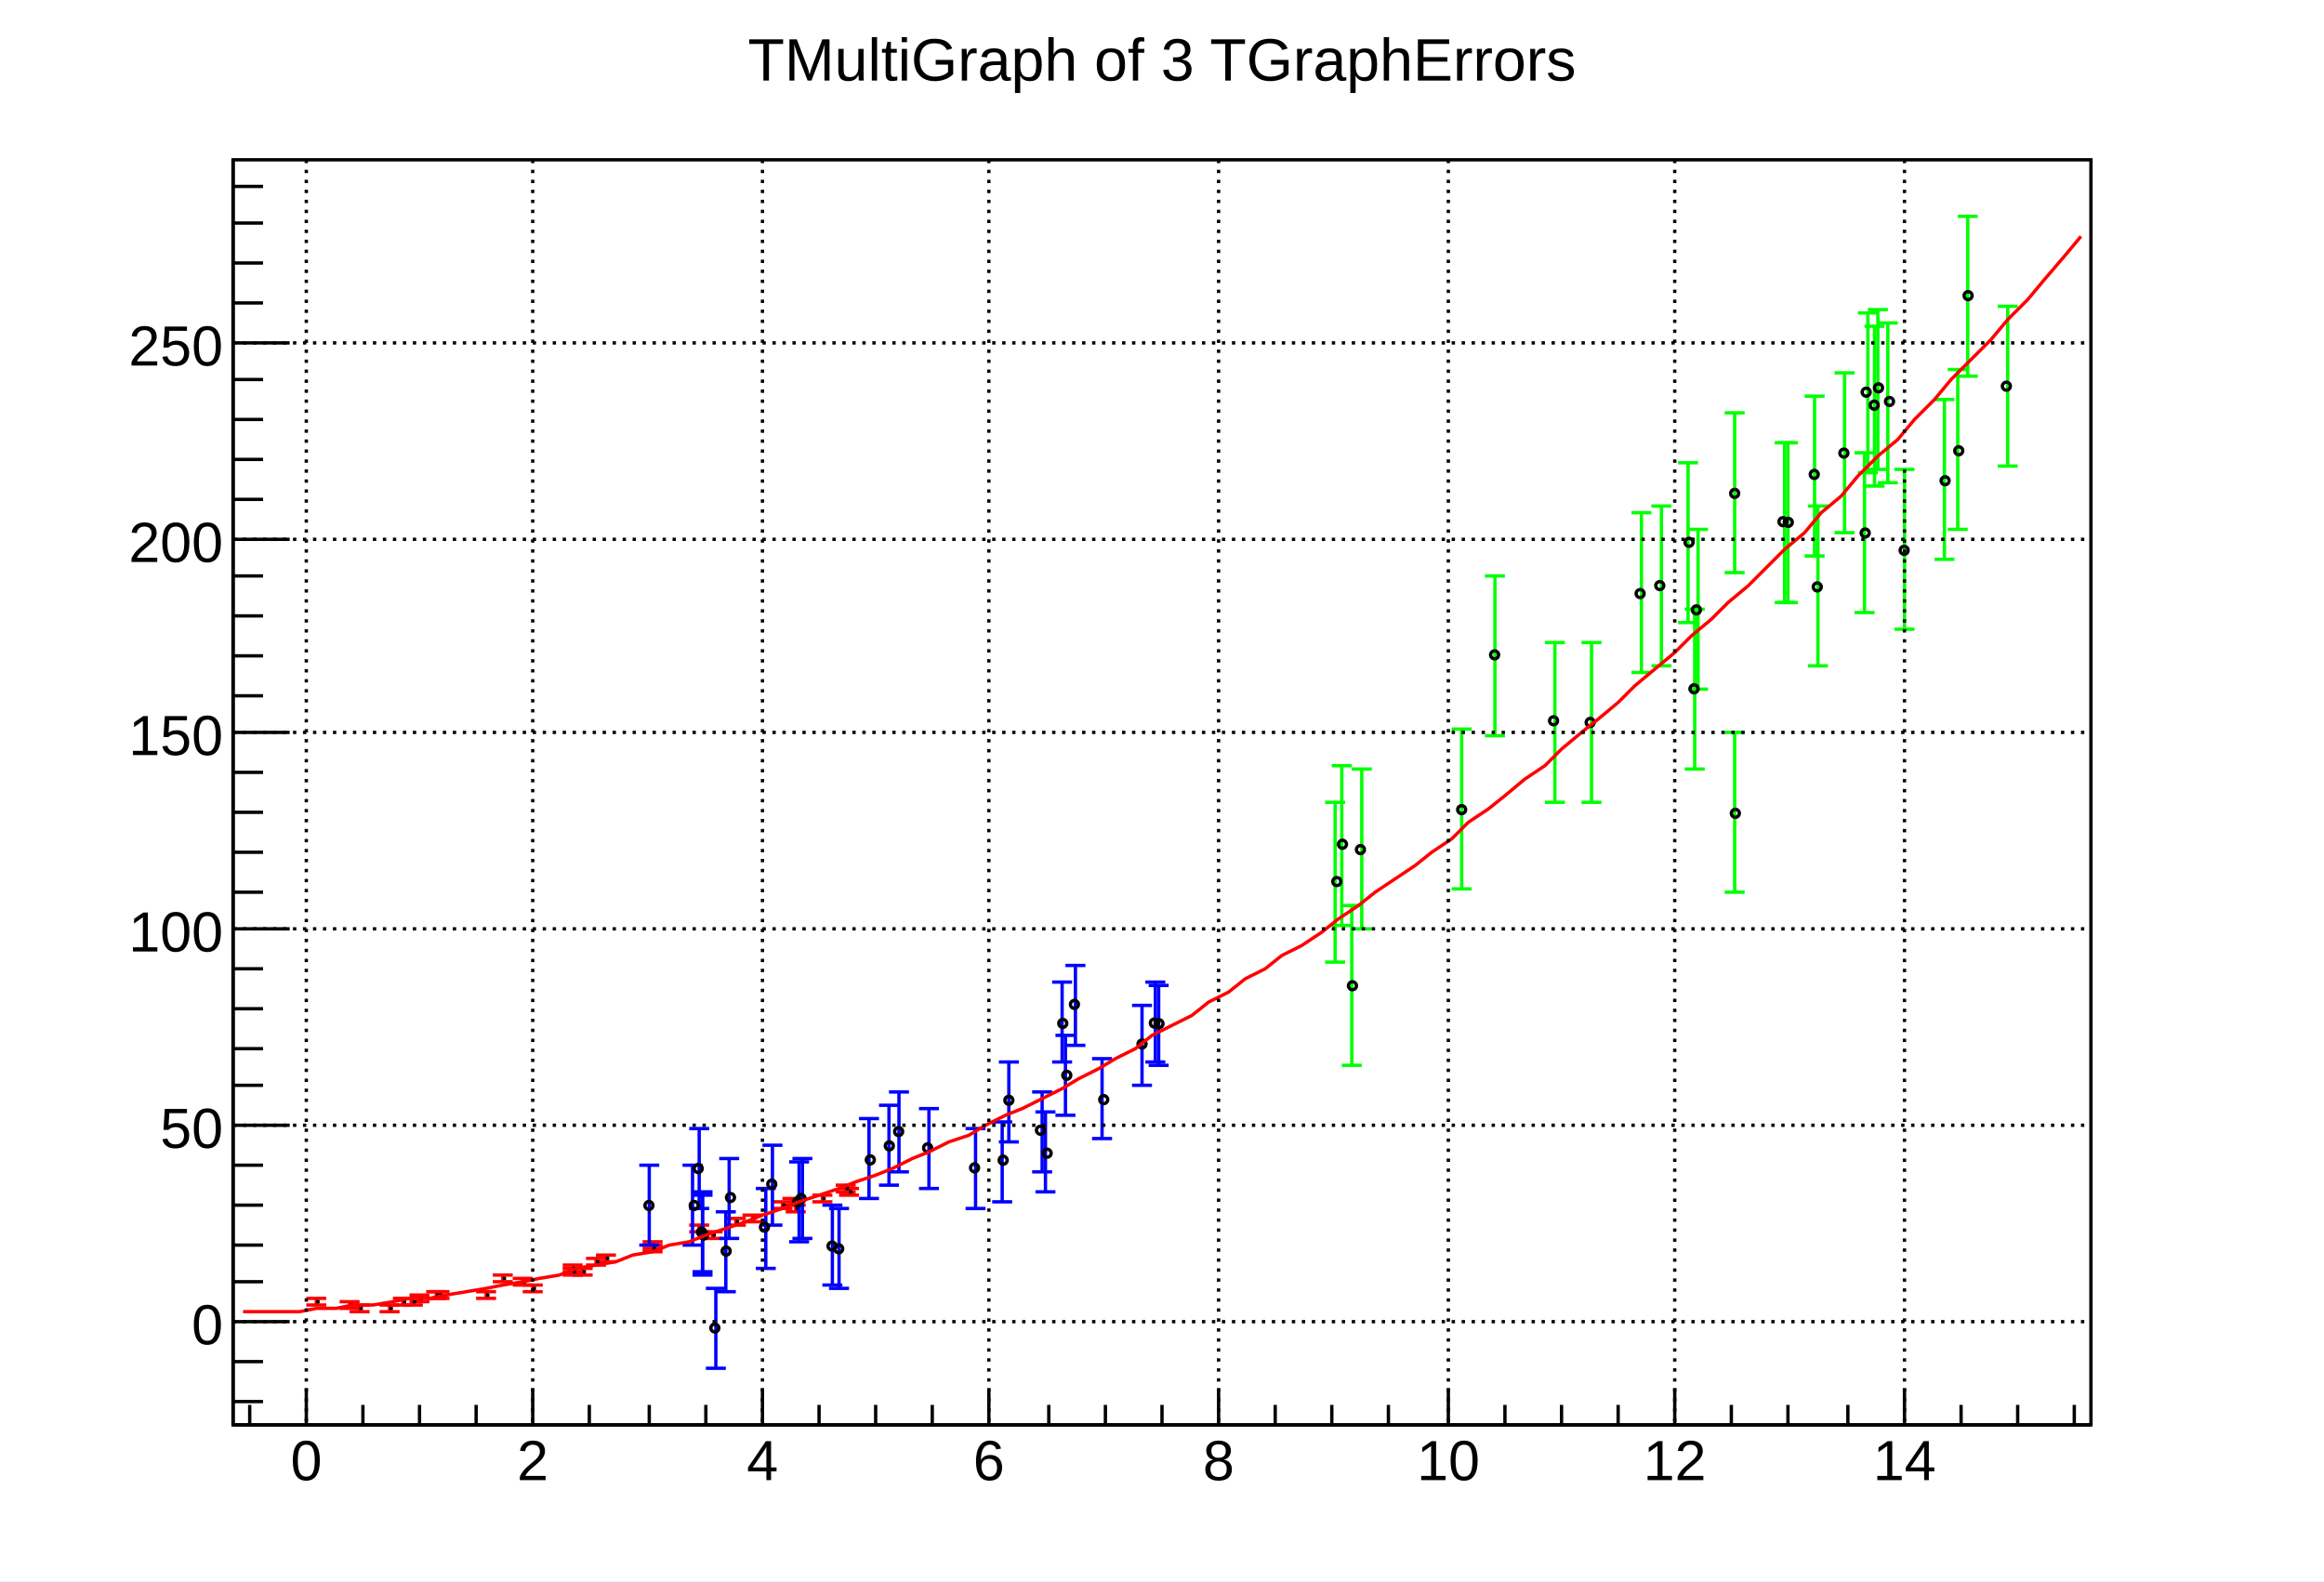
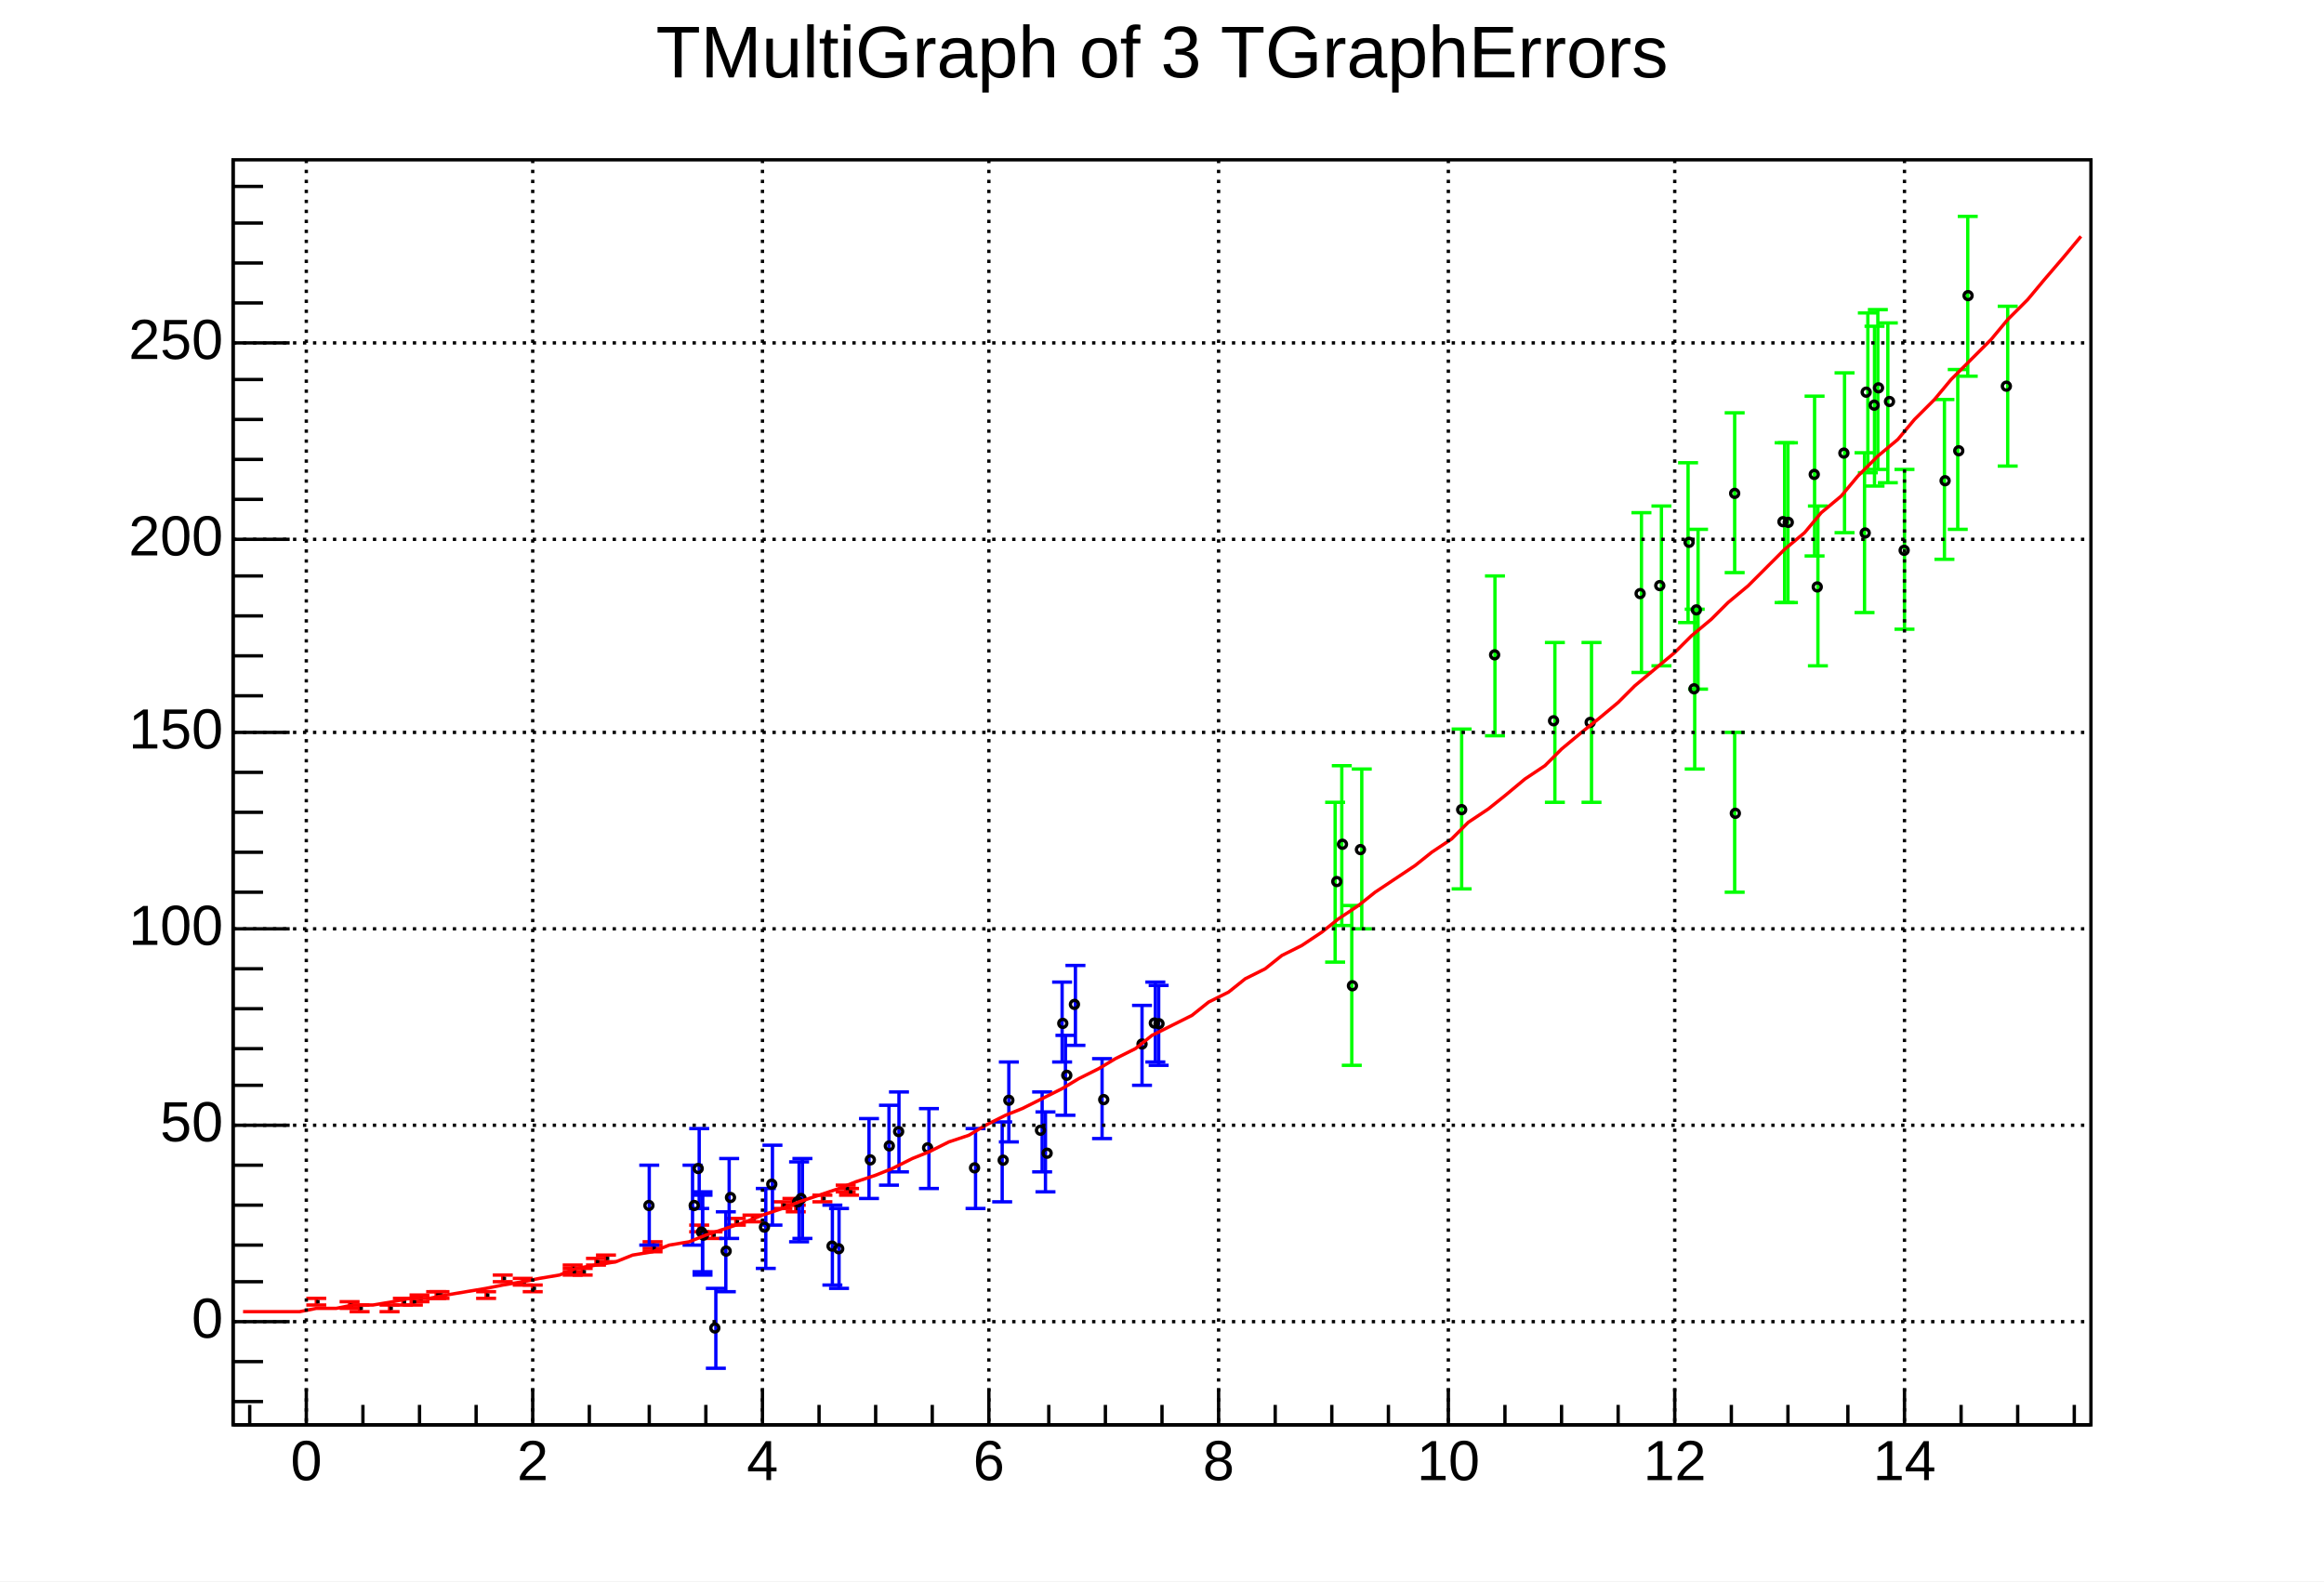
- <svg xmlns="http://www.w3.org/2000/svg" viewBox="0 0 698 475" preserveAspectRatio="none" width="698" height="475">
+ <svg xmlns="http://www.w3.org/2000/svg" width="698" height="475" viewBox="0 0 698 475" preserveAspectRatio="none">
  <path d="M0,0H698V475H0Z" style="fill: white;" />
  <g>
    <g transform="translate(70,48)">
      <path d="M0,0H558V380H0Z" style="fill: white; stroke: black; stroke-width: 1;" />
      <svg x="0" y="0" overflow="hidden" width="558" height="380" viewBox="0 0 558 380">
        <g>
          <g transform="translate(51,343)">
-             <path style="stroke: #ff0000; stroke-width: 1; fill: none;" d="M0,0V1m3,0h-6M0,0V-1m3,0h-6" />
+             <path d="M0,0V1m3,0h-6M0,0V-1m3,0h-6" style="fill: none; stroke: rgb(255, 0, 0); stroke-width: 1;" />
          </g>
          <g transform="translate(126,326)">
-             <path style="stroke: #ff0000; stroke-width: 1; fill: none;" d="M0,0V1m3,0h-6M0,0V-1m3,0h-6" />
+             <path d="M0,0V1m3,0h-6M0,0V-1m3,0h-6" style="fill: none; stroke: rgb(255, 0, 0); stroke-width: 1;" />
          </g>
          <g transform="translate(168,313)">
-             <path style="stroke: #ff0000; stroke-width: 1; fill: none;" d="M0,0V1m3,0h-6M0,0V-1m3,0h-6" />
+             <path d="M0,0V1m3,0h-6M0,0V-1m3,0h-6" style="fill: none; stroke: rgb(255, 0, 0); stroke-width: 1;" />
          </g>
          <g transform="translate(144,323)">
-             <path style="stroke: #ff0000; stroke-width: 1; fill: none;" d="M0,0V1m3,0h-6M0,0V-1m3,0h-6" />
+             <path d="M0,0V1m3,0h-6M0,0V-1m3,0h-6" style="fill: none; stroke: rgb(255, 0, 0); stroke-width: 1;" />
          </g>
          <g transform="translate(156,318)">
-             <path style="stroke: #ff0000; stroke-width: 1; fill: none;" d="M0,0V1m3,0h-6M0,0V-1m3,0h-6" />
+             <path d="M0,0V1m3,0h-6M0,0V-1m3,0h-6" style="fill: none; stroke: rgb(255, 0, 0); stroke-width: 1;" />
          </g>
          <g transform="translate(140,321)">
-             <path style="stroke: #ff0000; stroke-width: 1; fill: none;" d="M0,0V1m3,0h-6M0,0V-1m3,0h-6" />
+             <path d="M0,0V1m3,0h-6M0,0V-1m3,0h-6" style="fill: none; stroke: rgb(255, 0, 0); stroke-width: 1;" />
          </g>
          <g transform="translate(109,331)">
-             <path style="stroke: #ff0000; stroke-width: 1; fill: none;" d="M0,0V1m3,0h-6M0,0V-1m3,0h-6" />
+             <path d="M0,0V1m3,0h-6M0,0V-1m3,0h-6" style="fill: none; stroke: rgb(255, 0, 0); stroke-width: 1;" />
          </g>
          <g transform="translate(184,309)">
-             <path style="stroke: #ff0000; stroke-width: 1; fill: none;" d="M0,0V1m3,0h-6M0,0V-1m3,0h-6" />
+             <path d="M0,0V1m3,0h-6M0,0V-1m3,0h-6" style="fill: none; stroke: rgb(255, 0, 0); stroke-width: 1;" />
          </g>
          <g transform="translate(61,341)">
-             <path style="stroke: #ff0000; stroke-width: 1; fill: none;" d="M0,0V1m3,0h-6M0,0V-1m3,0h-6" />
+             <path d="M0,0V1m3,0h-6M0,0V-1m3,0h-6" style="fill: none; stroke: rgb(255, 0, 0); stroke-width: 1;" />
          </g>
          <g transform="translate(102,333)">
-             <path style="stroke: #ff0000; stroke-width: 1; fill: none;" d="M0,0V1m3,0h-6M0,0V-1m3,0h-6" />
+             <path d="M0,0V1m3,0h-6M0,0V-1m3,0h-6" style="fill: none; stroke: rgb(255, 0, 0); stroke-width: 1;" />
          </g>
          <g transform="translate(56,342)">
-             <path style="stroke: #ff0000; stroke-width: 1; fill: none;" d="M0,0V1m3,0h-6M0,0V-1m3,0h-6" />
+             <path d="M0,0V1m3,0h-6M0,0V-1m3,0h-6" style="fill: none; stroke: rgb(255, 0, 0); stroke-width: 1;" />
          </g>
          <g transform="translate(62,341)">
-             <path style="stroke: #ff0000; stroke-width: 1; fill: none;" d="M0,0V1m3,0h-6M0,0V-1m3,0h-6" />
+             <path d="M0,0V1m3,0h-6M0,0V-1m3,0h-6" style="fill: none; stroke: rgb(255, 0, 0); stroke-width: 1;" />
          </g>
          <g transform="translate(177,312)">
-             <path style="stroke: #ff0000; stroke-width: 1; fill: none;" d="M0,0V1m3,0h-6M0,0V-1m3,0h-6" />
+             <path d="M0,0V1m3,0h-6M0,0V-1m3,0h-6" style="fill: none; stroke: rgb(255, 0, 0); stroke-width: 1;" />
          </g>
          <g transform="translate(25,343)">
-             <path style="stroke: #ff0000; stroke-width: 1; fill: none;" d="M0,0V1m3,0h-6M0,0V-1m3,0h-6" />
+             <path d="M0,0V1m3,0h-6M0,0V-1m3,0h-6" style="fill: none; stroke: rgb(255, 0, 0); stroke-width: 1;" />
          </g>
          <g transform="translate(185,310)">
-             <path style="stroke: #ff0000; stroke-width: 1; fill: none;" d="M0,0V1m3,0h-6M0,0V-1m3,0h-6" />
+             <path d="M0,0V1m3,0h-6M0,0V-1m3,0h-6" style="fill: none; stroke: rgb(255, 0, 0); stroke-width: 1;" />
          </g>
          <g transform="translate(81,336)">
-             <path style="stroke: #ff0000; stroke-width: 1; fill: none;" d="M0,0V1m3,0h-6M0,0V-1m3,0h-6" />
+             <path d="M0,0V1m3,0h-6M0,0V-1m3,0h-6" style="fill: none; stroke: rgb(255, 0, 0); stroke-width: 1;" />
          </g>
          <g transform="translate(102,334)">
-             <path style="stroke: #ff0000; stroke-width: 1; fill: none;" d="M0,0V1m3,0h-6M0,0V-1m3,0h-6" />
+             <path d="M0,0V1m3,0h-6M0,0V-1m3,0h-6" style="fill: none; stroke: rgb(255, 0, 0); stroke-width: 1;" />
          </g>
          <g transform="translate(105,334)">
-             <path style="stroke: #ff0000; stroke-width: 1; fill: none;" d="M0,0V1m3,0h-6M0,0V-1m3,0h-6" />
+             <path d="M0,0V1m3,0h-6M0,0V-1m3,0h-6" style="fill: none; stroke: rgb(255, 0, 0); stroke-width: 1;" />
          </g>
          <g transform="translate(169,315)">
-             <path style="stroke: #ff0000; stroke-width: 1; fill: none;" d="M0,0V1m3,0h-6M0,0V-1m3,0h-6" />
+             <path d="M0,0V1m3,0h-6M0,0V-1m3,0h-6" style="fill: none; stroke: rgb(255, 0, 0); stroke-width: 1;" />
          </g>
          <g transform="translate(165,314)">
-             <path style="stroke: #ff0000; stroke-width: 1; fill: none;" d="M0,0V1m3,0h-6M0,0V-1m3,0h-6" />
+             <path d="M0,0V1m3,0h-6M0,0V-1m3,0h-6" style="fill: none; stroke: rgb(255, 0, 0); stroke-width: 1;" />
          </g>
          <g transform="translate(151,319)">
-             <path style="stroke: #ff0000; stroke-width: 1; fill: none;" d="M0,0V1m3,0h-6M0,0V-1m3,0h-6" />
+             <path d="M0,0V1m3,0h-6M0,0V-1m3,0h-6" style="fill: none; stroke: rgb(255, 0, 0); stroke-width: 1;" />
          </g>
          <g transform="translate(112,330)">
-             <path style="stroke: #ff0000; stroke-width: 1; fill: none;" d="M0,0V1m3,0h-6M0,0V-1m3,0h-6" />
+             <path d="M0,0V1m3,0h-6M0,0V-1m3,0h-6" style="fill: none; stroke: rgb(255, 0, 0); stroke-width: 1;" />
          </g>
          <g transform="translate(54,343)">
-             <path style="stroke: #ff0000; stroke-width: 1; fill: none;" d="M0,0V1m3,0h-6M0,0V-1m3,0h-6" />
+             <path d="M0,0V1m3,0h-6M0,0V-1m3,0h-6" style="fill: none; stroke: rgb(255, 0, 0); stroke-width: 1;" />
          </g>
          <g transform="translate(47,345)">
-             <path style="stroke: #ff0000; stroke-width: 1; fill: none;" d="M0,0V1m3,0h-6M0,0V-1m3,0h-6" />
+             <path d="M0,0V1m3,0h-6M0,0V-1m3,0h-6" style="fill: none; stroke: rgb(255, 0, 0); stroke-width: 1;" />
          </g>
          <g transform="translate(87,337)">
-             <path style="stroke: #ff0000; stroke-width: 1; fill: none;" d="M0,0V1m3,0h-6M0,0V-1m3,0h-6" />
+             <path d="M0,0V1m3,0h-6M0,0V-1m3,0h-6" style="fill: none; stroke: rgb(255, 0, 0); stroke-width: 1;" />
          </g>
          <g transform="translate(38,345)">
-             <path style="stroke: #ff0000; stroke-width: 1; fill: none;" d="M0,0V1m3,0h-6M0,0V-1m3,0h-6" />
+             <path d="M0,0V1m3,0h-6M0,0V-1m3,0h-6" style="fill: none; stroke: rgb(255, 0, 0); stroke-width: 1;" />
          </g>
          <g transform="translate(76,341)">
-             <path style="stroke: #ff0000; stroke-width: 1; fill: none;" d="M0,0V1m3,0h-6M0,0V-1m3,0h-6" />
+             <path d="M0,0V1m3,0h-6M0,0V-1m3,0h-6" style="fill: none; stroke: rgb(255, 0, 0); stroke-width: 1;" />
          </g>
          <g transform="translate(90,339)">
-             <path style="stroke: #ff0000; stroke-width: 1; fill: none;" d="M0,0V1m3,0h-6M0,0V-1m3,0h-6" />
+             <path d="M0,0V1m3,0h-6M0,0V-1m3,0h-6" style="fill: none; stroke: rgb(255, 0, 0); stroke-width: 1;" />
          </g>
          <g transform="translate(35,344)">
-             <path style="stroke: #ff0000; stroke-width: 1; fill: none;" d="M0,0V1m3,0h-6M0,0V-1m3,0h-6" />
+             <path d="M0,0V1m3,0h-6M0,0V-1m3,0h-6" style="fill: none; stroke: rgb(255, 0, 0); stroke-width: 1;" />
          </g>
          <g transform="translate(126,327)">
-             <path style="stroke: #ff0000; stroke-width: 1; fill: none;" d="M0,0V1m3,0h-6M0,0V-1m3,0h-6" />
+             <path d="M0,0V1m3,0h-6M0,0V-1m3,0h-6" style="fill: none; stroke: rgb(255, 0, 0); stroke-width: 1;" />
          </g>
          <path d="M51,343h1m74,-17h1m41,-13h1m-25,10h1m11,-5h1m-17,3h1m-32,10h1m74,-22h1M61,341h1m40,-8h1m-47,9h1m5,-1h1M177,312h1M25,343h1M185,310h1M81,336h1m20,-2h1m2,0h1m63,-19h1m-5,-1h1m-15,5h1m-40,11h1M54,343h1m-8,2h1m39,-8h1m-50,8h1m37,-4h1m13,-2h1m-56,5h1m90,-17h1" style="stroke: black; fill: none;" />
        </g>
        <g>
          <g transform="translate(197,296)">
-             <path style="stroke: #0000ff; stroke-width: 1; fill: none;" d="M0,0V12m3,0h-6M0,0V-12m3,0h-6" />
+             <path d="M0,0V12m3,0h-6M0,0V-12m3,0h-6" style="fill: none; stroke: rgb(0, 0, 255); stroke-width: 1;" />
          </g>
          <g transform="translate(209,297)">
-             <path style="stroke: #0000ff; stroke-width: 1; fill: none;" d="M0,0V12m3,0h-6M0,0V-12m3,0h-6" />
+             <path d="M0,0V12m3,0h-6M0,0V-12m3,0h-6" style="fill: none; stroke: rgb(0, 0, 255); stroke-width: 1;" />
          </g>
          <g transform="translate(191,300)">
-             <path style="stroke: #0000ff; stroke-width: 1; fill: none;" d="M0,0V12m3,0h-6M0,0V-12m3,0h-6" />
+             <path d="M0,0V12m3,0h-6M0,0V-12m3,0h-6" style="fill: none; stroke: rgb(0, 0, 255); stroke-width: 1;" />
          </g>
          <g transform="translate(182,327)">
-             <path style="stroke: #0000ff; stroke-width: 1; fill: none;" d="M0,0V12m3,0h-6M0,0V-12m3,0h-6" />
+             <path d="M0,0V12m3,0h-6M0,0V-12m3,0h-6" style="fill: none; stroke: rgb(0, 0, 255); stroke-width: 1;" />
          </g>
          <g transform="translate(160,321)">
-             <path style="stroke: #0000ff; stroke-width: 1; fill: none;" d="M0,0V12m3,0h-6M0,0V-12m3,0h-6" />
+             <path d="M0,0V12m3,0h-6M0,0V-12m3,0h-6" style="fill: none; stroke: rgb(0, 0, 255); stroke-width: 1;" />
          </g>
          <g transform="translate(162,308)">
-             <path style="stroke: #0000ff; stroke-width: 1; fill: none;" d="M0,0V12m3,0h-6M0,0V-12m3,0h-6" />
+             <path d="M0,0V12m3,0h-6M0,0V-12m3,0h-6" style="fill: none; stroke: rgb(0, 0, 255); stroke-width: 1;" />
          </g>
          <g transform="translate(200,292)">
-             <path style="stroke: #0000ff; stroke-width: 1; fill: none;" d="M0,0V12m3,0h-6M0,0V-12m3,0h-6" />
+             <path d="M0,0V12m3,0h-6M0,0V-12m3,0h-6" style="fill: none; stroke: rgb(0, 0, 255); stroke-width: 1;" />
          </g>
          <g transform="translate(249,259)">
-             <path style="stroke: #0000ff; stroke-width: 1; fill: none;" d="M0,0V12m3,0h-6M0,0V-12m3,0h-6" />
+             <path d="M0,0V12m3,0h-6M0,0V-12m3,0h-6" style="fill: none; stroke: rgb(0, 0, 255); stroke-width: 1;" />
          </g>
          <g transform="translate(149,312)">
-             <path style="stroke: #0000ff; stroke-width: 1; fill: none;" d="M0,0V12m3,0h-6M0,0V-12m3,0h-6" />
+             <path d="M0,0V12m3,0h-6M0,0V-12m3,0h-6" style="fill: none; stroke: rgb(0, 0, 255); stroke-width: 1;" />
          </g>
          <g transform="translate(278,260)">
-             <path style="stroke: #0000ff; stroke-width: 1; fill: none;" d="M0,0V12m3,0h-6M0,0V-12m3,0h-6" />
+             <path d="M0,0V12m3,0h-6M0,0V-12m3,0h-6" style="fill: none; stroke: rgb(0, 0, 255); stroke-width: 1;" />
          </g>
          <g transform="translate(231,301)">
-             <path style="stroke: #0000ff; stroke-width: 1; fill: none;" d="M0,0V12m3,0h-6M0,0V-12m3,0h-6" />
+             <path d="M0,0V12m3,0h-6M0,0V-12m3,0h-6" style="fill: none; stroke: rgb(0, 0, 255); stroke-width: 1;" />
          </g>
          <g transform="translate(170,313)">
-             <path style="stroke: #0000ff; stroke-width: 1; fill: none;" d="M0,0V12m3,0h-6M0,0V-12m3,0h-6" />
+             <path d="M0,0V12m3,0h-6M0,0V-12m3,0h-6" style="fill: none; stroke: rgb(0, 0, 255); stroke-width: 1;" />
          </g>
          <g transform="translate(253,254)">
-             <path style="stroke: #0000ff; stroke-width: 1; fill: none;" d="M0,0V12m3,0h-6M0,0V-12m3,0h-6" />
+             <path d="M0,0V12m3,0h-6M0,0V-12m3,0h-6" style="fill: none; stroke: rgb(0, 0, 255); stroke-width: 1;" />
          </g>
          <g transform="translate(223,303)">
-             <path style="stroke: #0000ff; stroke-width: 1; fill: none;" d="M0,0V12m3,0h-6M0,0V-12m3,0h-6" />
+             <path d="M0,0V12m3,0h-6M0,0V-12m3,0h-6" style="fill: none; stroke: rgb(0, 0, 255); stroke-width: 1;" />
          </g>
          <g transform="translate(141,323)">
-             <path style="stroke: #0000ff; stroke-width: 1; fill: none;" d="M0,0V12m3,0h-6M0,0V-12m3,0h-6" />
+             <path d="M0,0V12m3,0h-6M0,0V-12m3,0h-6" style="fill: none; stroke: rgb(0, 0, 255); stroke-width: 1;" />
          </g>
          <g transform="translate(180,326)">
-             <path style="stroke: #0000ff; stroke-width: 1; fill: none;" d="M0,0V12m3,0h-6M0,0V-12m3,0h-6" />
+             <path d="M0,0V12m3,0h-6M0,0V-12m3,0h-6" style="fill: none; stroke: rgb(0, 0, 255); stroke-width: 1;" />
          </g>
          <g transform="translate(277,259)">
-             <path style="stroke: #0000ff; stroke-width: 1; fill: none;" d="M0,0V12m3,0h-6M0,0V-12m3,0h-6" />
+             <path d="M0,0V12m3,0h-6M0,0V-12m3,0h-6" style="fill: none; stroke: rgb(0, 0, 255); stroke-width: 1;" />
          </g>
          <g transform="translate(244,298)">
-             <path style="stroke: #0000ff; stroke-width: 1; fill: none;" d="M0,0V12m3,0h-6M0,0V-12m3,0h-6" />
+             <path d="M0,0V12m3,0h-6M0,0V-12m3,0h-6" style="fill: none; stroke: rgb(0, 0, 255); stroke-width: 1;" />
          </g>
          <g transform="translate(145,351)">
-             <path style="stroke: #0000ff; stroke-width: 1; fill: none;" d="M0,0V12m3,0h-6M0,0V-12m3,0h-6" />
+             <path d="M0,0V12m3,0h-6M0,0V-12m3,0h-6" style="fill: none; stroke: rgb(0, 0, 255); stroke-width: 1;" />
          </g>
          <g transform="translate(250,275)">
-             <path style="stroke: #0000ff; stroke-width: 1; fill: none;" d="M0,0V12m3,0h-6M0,0V-12m3,0h-6" />
+             <path d="M0,0V12m3,0h-6M0,0V-12m3,0h-6" style="fill: none; stroke: rgb(0, 0, 255); stroke-width: 1;" />
          </g>
          <g transform="translate(171,312)">
-             <path style="stroke: #0000ff; stroke-width: 1; fill: none;" d="M0,0V12m3,0h-6M0,0V-12m3,0h-6" />
+             <path d="M0,0V12m3,0h-6M0,0V-12m3,0h-6" style="fill: none; stroke: rgb(0, 0, 255); stroke-width: 1;" />
          </g>
          <g transform="translate(243,292)">
-             <path style="stroke: #0000ff; stroke-width: 1; fill: none;" d="M0,0V12m3,0h-6M0,0V-12m3,0h-6" />
+             <path d="M0,0V12m3,0h-6M0,0V-12m3,0h-6" style="fill: none; stroke: rgb(0, 0, 255); stroke-width: 1;" />
          </g>
          <g transform="translate(233,283)">
-             <path style="stroke: #0000ff; stroke-width: 1; fill: none;" d="M0,0V12m3,0h-6M0,0V-12m3,0h-6" />
+             <path d="M0,0V12m3,0h-6M0,0V-12m3,0h-6" style="fill: none; stroke: rgb(0, 0, 255); stroke-width: 1;" />
          </g>
          <g transform="translate(140,303)">
-             <path style="stroke: #0000ff; stroke-width: 1; fill: none;" d="M0,0V12m3,0h-6M0,0V-12m3,0h-6" />
+             <path d="M0,0V12m3,0h-6M0,0V-12m3,0h-6" style="fill: none; stroke: rgb(0, 0, 255); stroke-width: 1;" />
          </g>
          <g transform="translate(125,314)">
-             <path style="stroke: #0000ff; stroke-width: 1; fill: none;" d="M0,0V12m3,0h-6M0,0V-12m3,0h-6" />
+             <path d="M0,0V12m3,0h-6M0,0V-12m3,0h-6" style="fill: none; stroke: rgb(0, 0, 255); stroke-width: 1;" />
          </g>
          <g transform="translate(273,266)">
-             <path style="stroke: #0000ff; stroke-width: 1; fill: none;" d="M0,0V12m3,0h-6M0,0V-12m3,0h-6" />
+             <path d="M0,0V12m3,0h-6M0,0V-12m3,0h-6" style="fill: none; stroke: rgb(0, 0, 255); stroke-width: 1;" />
          </g>
          <g transform="translate(261,282)">
-             <path style="stroke: #0000ff; stroke-width: 1; fill: none;" d="M0,0V12m3,0h-6M0,0V-12m3,0h-6" />
+             <path d="M0,0V12m3,0h-6M0,0V-12m3,0h-6" style="fill: none; stroke: rgb(0, 0, 255); stroke-width: 1;" />
          </g>
          <g transform="translate(138,314)">
-             <path style="stroke: #0000ff; stroke-width: 1; fill: none;" d="M0,0V12m3,0h-6M0,0V-12m3,0h-6" />
+             <path d="M0,0V12m3,0h-6M0,0V-12m3,0h-6" style="fill: none; stroke: rgb(0, 0, 255); stroke-width: 1;" />
          </g>
          <g transform="translate(141,322)">
-             <path style="stroke: #0000ff; stroke-width: 1; fill: none;" d="M0,0V12m3,0h-6M0,0V-12m3,0h-6" />
+             <path d="M0,0V12m3,0h-6M0,0V-12m3,0h-6" style="fill: none; stroke: rgb(0, 0, 255); stroke-width: 1;" />
          </g>
          <g transform="translate(148,328)">
-             <path style="stroke: #0000ff; stroke-width: 1; fill: none;" d="M0,0V12m3,0h-6M0,0V-12m3,0h-6" />
+             <path d="M0,0V12m3,0h-6M0,0V-12m3,0h-6" style="fill: none; stroke: rgb(0, 0, 255); stroke-width: 1;" />
          </g>
          <path d="M195.9,296.2a1.2,1.2,0,1,0,2.4,0a1.2,1.2,0,1,0,-2.4,0zM207.4,296.8a1.2,1.2,0,1,0,2.4,0a1.2,1.2,0,1,0,-2.4,0zM190.2,300.4a1.2,1.2,0,1,0,2.4,0a1.2,1.2,0,1,0,-2.4,0zM180.7,327.1a1.2,1.2,0,1,0,2.4,0a1.2,1.2,0,1,0,-2.4,0zM158.4,320.6a1.2,1.2,0,1,0,2.4,0a1.2,1.2,0,1,0,-2.4,0zM160.6,307.7a1.2,1.2,0,1,0,2.4,0a1.2,1.2,0,1,0,-2.4,0zM198.7,291.9a1.2,1.2,0,1,0,2.4,0a1.2,1.2,0,1,0,-2.4,0zM248.0,259.4a1.2,1.2,0,1,0,2.4,0a1.2,1.2,0,1,0,-2.4,0zM148.2,311.7a1.2,1.2,0,1,0,2.4,0a1.2,1.2,0,1,0,-2.4,0zM276.9,259.5a1.2,1.2,0,1,0,2.4,0a1.2,1.2,0,1,0,-2.4,0zM230.1,300.5a1.2,1.2,0,1,0,2.4,0a1.2,1.2,0,1,0,-2.4,0zM168.4,313.0a1.2,1.2,0,1,0,2.4,0a1.2,1.2,0,1,0,-2.4,0zM251.5,253.7a1.2,1.2,0,1,0,2.4,0a1.2,1.2,0,1,0,-2.4,0zM221.5,302.8a1.2,1.2,0,1,0,2.4,0a1.2,1.2,0,1,0,-2.4,0zM140.1,323.0a1.2,1.2,0,1,0,2.4,0a1.2,1.2,0,1,0,-2.4,0zM178.7,326.3a1.2,1.2,0,1,0,2.4,0a1.2,1.2,0,1,0,-2.4,0zM275.5,259.3a1.2,1.2,0,1,0,2.4,0a1.2,1.2,0,1,0,-2.4,0zM243.3,298.4a1.2,1.2,0,1,0,2.4,0a1.2,1.2,0,1,0,-2.4,0zM143.5,350.9a1.2,1.2,0,1,0,2.4,0a1.2,1.2,0,1,0,-2.4,0zM249.2,275.0a1.2,1.2,0,1,0,2.4,0a1.2,1.2,0,1,0,-2.4,0zM169.4,312.0a1.2,1.2,0,1,0,2.4,0a1.2,1.2,0,1,0,-2.4,0zM241.3,291.5a1.2,1.2,0,1,0,2.4,0a1.2,1.2,0,1,0,-2.4,0zM231.8,282.5a1.2,1.2,0,1,0,2.4,0a1.2,1.2,0,1,0,-2.4,0zM138.5,303.0a1.2,1.2,0,1,0,2.4,0a1.2,1.2,0,1,0,-2.4,0zM123.7,314.1a1.2,1.2,0,1,0,2.4,0a1.2,1.2,0,1,0,-2.4,0zM271.8,265.6a1.2,1.2,0,1,0,2.4,0a1.2,1.2,0,1,0,-2.4,0zM260.3,282.3a1.2,1.2,0,1,0,2.4,0a1.2,1.2,0,1,0,-2.4,0zM137.3,314.1a1.2,1.2,0,1,0,2.4,0a1.2,1.2,0,1,0,-2.4,0zM139.5,322.1a1.2,1.2,0,1,0,2.4,0a1.2,1.2,0,1,0,-2.4,0zM146.9,327.8a1.2,1.2,0,1,0,2.4,0a1.2,1.2,0,1,0,-2.4,0z" style="stroke: black; fill: none;" />
        </g>
        <g>
          <g transform="translate(493,74)">
-             <path style="stroke: #00ff00; stroke-width: 1; fill: none;" d="M0,0V24m3,0h-6M0,0V-24m3,0h-6" />
+             <path d="M0,0V24m3,0h-6M0,0V-24m3,0h-6" style="fill: none; stroke: rgb(0, 255, 0); stroke-width: 1;" />
          </g>
          <g transform="translate(514,96)">
-             <path style="stroke: #00ff00; stroke-width: 1; fill: none;" d="M0,0V24m3,0h-6M0,0V-24m3,0h-6" />
+             <path d="M0,0V24m3,0h-6M0,0V-24m3,0h-6" style="fill: none; stroke: rgb(0, 255, 0); stroke-width: 1;" />
          </g>
          <g transform="translate(336,248)">
-             <path style="stroke: #00ff00; stroke-width: 1; fill: none;" d="M0,0V24m3,0h-6M0,0V-24m3,0h-6" />
+             <path d="M0,0V24m3,0h-6M0,0V-24m3,0h-6" style="fill: none; stroke: rgb(0, 255, 0); stroke-width: 1;" />
          </g>
          <g transform="translate(521,41)">
-             <path style="stroke: #00ff00; stroke-width: 1; fill: none;" d="M0,0V24m3,0h-6M0,0V-24m3,0h-6" />
+             <path d="M0,0V24m3,0h-6M0,0V-24m3,0h-6" style="fill: none; stroke: rgb(0, 255, 0); stroke-width: 1;" />
          </g>
          <g transform="translate(451,100)">
-             <path style="stroke: #00ff00; stroke-width: 1; fill: none;" d="M0,0V24m3,0h-6M0,0V-24m3,0h-6" />
+             <path d="M0,0V24m3,0h-6M0,0V-24m3,0h-6" style="fill: none; stroke: rgb(0, 255, 0); stroke-width: 1;" />
          </g>
          <g transform="translate(333,206)">
-             <path style="stroke: #00ff00; stroke-width: 1; fill: none;" d="M0,0V24m3,0h-6M0,0V-24m3,0h-6" />
+             <path d="M0,0V24m3,0h-6M0,0V-24m3,0h-6" style="fill: none; stroke: rgb(0, 255, 0); stroke-width: 1;" />
          </g>
          <g transform="translate(429,128)">
-             <path style="stroke: #00ff00; stroke-width: 1; fill: none;" d="M0,0V24m3,0h-6M0,0V-24m3,0h-6" />
+             <path d="M0,0V24m3,0h-6M0,0V-24m3,0h-6" style="fill: none; stroke: rgb(0, 255, 0); stroke-width: 1;" />
          </g>
          <g transform="translate(533,68)">
-             <path style="stroke: #00ff00; stroke-width: 1; fill: none;" d="M0,0V24m3,0h-6M0,0V-24m3,0h-6" />
+             <path d="M0,0V24m3,0h-6M0,0V-24m3,0h-6" style="fill: none; stroke: rgb(0, 255, 0); stroke-width: 1;" />
          </g>
          <g transform="translate(491,70)">
-             <path style="stroke: #00ff00; stroke-width: 1; fill: none;" d="M0,0V24m3,0h-6M0,0V-24m3,0h-6" />
+             <path d="M0,0V24m3,0h-6M0,0V-24m3,0h-6" style="fill: none; stroke: rgb(0, 255, 0); stroke-width: 1;" />
          </g>
          <g transform="translate(502,117)">
-             <path style="stroke: #00ff00; stroke-width: 1; fill: none;" d="M0,0V24m3,0h-6M0,0V-24m3,0h-6" />
+             <path d="M0,0V24m3,0h-6M0,0V-24m3,0h-6" style="fill: none; stroke: rgb(0, 255, 0); stroke-width: 1;" />
          </g>
          <g transform="translate(339,207)">
-             <path style="stroke: #00ff00; stroke-width: 1; fill: none;" d="M0,0V24m3,0h-6M0,0V-24m3,0h-6" />
+             <path d="M0,0V24m3,0h-6M0,0V-24m3,0h-6" style="fill: none; stroke: rgb(0, 255, 0); stroke-width: 1;" />
          </g>
          <g transform="translate(475,95)">
-             <path style="stroke: #00ff00; stroke-width: 1; fill: none;" d="M0,0V24m3,0h-6M0,0V-24m3,0h-6" />
+             <path d="M0,0V24m3,0h-6M0,0V-24m3,0h-6" style="fill: none; stroke: rgb(0, 255, 0); stroke-width: 1;" />
          </g>
          <g transform="translate(490,112)">
-             <path style="stroke: #00ff00; stroke-width: 1; fill: none;" d="M0,0V24m3,0h-6M0,0V-24m3,0h-6" />
+             <path d="M0,0V24m3,0h-6M0,0V-24m3,0h-6" style="fill: none; stroke: rgb(0, 255, 0); stroke-width: 1;" />
          </g>
          <g transform="translate(379,149)">
-             <path style="stroke: #00ff00; stroke-width: 1; fill: none;" d="M0,0V24m3,0h-6M0,0V-24m3,0h-6" />
+             <path d="M0,0V24m3,0h-6M0,0V-24m3,0h-6" style="fill: none; stroke: rgb(0, 255, 0); stroke-width: 1;" />
          </g>
          <g transform="translate(439,159)">
-             <path style="stroke: #00ff00; stroke-width: 1; fill: none;" d="M0,0V24m3,0h-6M0,0V-24m3,0h-6" />
+             <path d="M0,0V24m3,0h-6M0,0V-24m3,0h-6" style="fill: none; stroke: rgb(0, 255, 0); stroke-width: 1;" />
          </g>
          <g transform="translate(408,169)">
-             <path style="stroke: #00ff00; stroke-width: 1; fill: none;" d="M0,0V24m3,0h-6M0,0V-24m3,0h-6" />
+             <path d="M0,0V24m3,0h-6M0,0V-24m3,0h-6" style="fill: none; stroke: rgb(0, 255, 0); stroke-width: 1;" />
          </g>
          <g transform="translate(467,109)">
-             <path style="stroke: #00ff00; stroke-width: 1; fill: none;" d="M0,0V24m3,0h-6M0,0V-24m3,0h-6" />
+             <path d="M0,0V24m3,0h-6M0,0V-24m3,0h-6" style="fill: none; stroke: rgb(0, 255, 0); stroke-width: 1;" />
          </g>
          <g transform="translate(494,69)">
-             <path style="stroke: #00ff00; stroke-width: 1; fill: none;" d="M0,0V24m3,0h-6M0,0V-24m3,0h-6" />
+             <path d="M0,0V24m3,0h-6M0,0V-24m3,0h-6" style="fill: none; stroke: rgb(0, 255, 0); stroke-width: 1;" />
          </g>
          <g transform="translate(437,115)">
-             <path style="stroke: #00ff00; stroke-width: 1; fill: none;" d="M0,0V24m3,0h-6M0,0V-24m3,0h-6" />
+             <path d="M0,0V24m3,0h-6M0,0V-24m3,0h-6" style="fill: none; stroke: rgb(0, 255, 0); stroke-width: 1;" />
          </g>
          <g transform="translate(518,87)">
-             <path style="stroke: #00ff00; stroke-width: 1; fill: none;" d="M0,0V24m3,0h-6M0,0V-24m3,0h-6" />
+             <path d="M0,0V24m3,0h-6M0,0V-24m3,0h-6" style="fill: none; stroke: rgb(0, 255, 0); stroke-width: 1;" />
          </g>
          <g transform="translate(369,195)">
-             <path style="stroke: #00ff00; stroke-width: 1; fill: none;" d="M0,0V24m3,0h-6M0,0V-24m3,0h-6" />
+             <path d="M0,0V24m3,0h-6M0,0V-24m3,0h-6" style="fill: none; stroke: rgb(0, 255, 0); stroke-width: 1;" />
          </g>
          <g transform="translate(440,135)">
-             <path style="stroke: #00ff00; stroke-width: 1; fill: none;" d="M0,0V24m3,0h-6M0,0V-24m3,0h-6" />
+             <path d="M0,0V24m3,0h-6M0,0V-24m3,0h-6" style="fill: none; stroke: rgb(0, 255, 0); stroke-width: 1;" />
          </g>
          <g transform="translate(476,128)">
-             <path style="stroke: #00ff00; stroke-width: 1; fill: none;" d="M0,0V24m3,0h-6M0,0V-24m3,0h-6" />
+             <path d="M0,0V24m3,0h-6M0,0V-24m3,0h-6" style="fill: none; stroke: rgb(0, 255, 0); stroke-width: 1;" />
          </g>
          <g transform="translate(466,109)">
-             <path style="stroke: #00ff00; stroke-width: 1; fill: none;" d="M0,0V24m3,0h-6M0,0V-24m3,0h-6" />
+             <path d="M0,0V24m3,0h-6M0,0V-24m3,0h-6" style="fill: none; stroke: rgb(0, 255, 0); stroke-width: 1;" />
          </g>
          <g transform="translate(451,196)">
-             <path style="stroke: #00ff00; stroke-width: 1; fill: none;" d="M0,0V24m3,0h-6M0,0V-24m3,0h-6" />
+             <path d="M0,0V24m3,0h-6M0,0V-24m3,0h-6" style="fill: none; stroke: rgb(0, 255, 0); stroke-width: 1;" />
          </g>
          <g transform="translate(423,130)">
-             <path style="stroke: #00ff00; stroke-width: 1; fill: none;" d="M0,0V24m3,0h-6M0,0V-24m3,0h-6" />
+             <path d="M0,0V24m3,0h-6M0,0V-24m3,0h-6" style="fill: none; stroke: rgb(0, 255, 0); stroke-width: 1;" />
          </g>
          <g transform="translate(484,88)">
-             <path style="stroke: #00ff00; stroke-width: 1; fill: none;" d="M0,0V24m3,0h-6M0,0V-24m3,0h-6" />
+             <path d="M0,0V24m3,0h-6M0,0V-24m3,0h-6" style="fill: none; stroke: rgb(0, 255, 0); stroke-width: 1;" />
          </g>
          <g transform="translate(331,217)">
-             <path style="stroke: #00ff00; stroke-width: 1; fill: none;" d="M0,0V24m3,0h-6M0,0V-24m3,0h-6" />
+             <path d="M0,0V24m3,0h-6M0,0V-24m3,0h-6" style="fill: none; stroke: rgb(0, 255, 0); stroke-width: 1;" />
          </g>
          <g transform="translate(397,169)">
-             <path style="stroke: #00ff00; stroke-width: 1; fill: none;" d="M0,0V24m3,0h-6M0,0V-24m3,0h-6" />
+             <path d="M0,0V24m3,0h-6M0,0V-24m3,0h-6" style="fill: none; stroke: rgb(0, 255, 0); stroke-width: 1;" />
          </g>
          <g transform="translate(497,73)">
-             <path style="stroke: #00ff00; stroke-width: 1; fill: none;" d="M0,0V24m3,0h-6M0,0V-24m3,0h-6" />
+             <path d="M0,0V24m3,0h-6M0,0V-24m3,0h-6" style="fill: none; stroke: rgb(0, 255, 0); stroke-width: 1;" />
          </g>
          <path d="M491.7,73.7a1.2,1.2,0,1,0,2.4,0a1.2,1.2,0,1,0,-2.4,0zM513.0,96.4a1.2,1.2,0,1,0,2.4,0a1.2,1.2,0,1,0,-2.4,0zM335.0,248.1a1.2,1.2,0,1,0,2.4,0a1.2,1.2,0,1,0,-2.4,0zM519.9,40.8a1.2,1.2,0,1,0,2.4,0a1.2,1.2,0,1,0,-2.4,0zM449.8,100.2a1.2,1.2,0,1,0,2.4,0a1.2,1.2,0,1,0,-2.4,0zM332.0,205.6a1.2,1.2,0,1,0,2.4,0a1.2,1.2,0,1,0,-2.4,0zM427.3,127.9a1.2,1.2,0,1,0,2.4,0a1.2,1.2,0,1,0,-2.4,0zM531.4,68.0a1.2,1.2,0,1,0,2.4,0a1.2,1.2,0,1,0,-2.4,0zM489.3,69.8a1.2,1.2,0,1,0,2.4,0a1.2,1.2,0,1,0,-2.4,0zM500.7,117.3a1.2,1.2,0,1,0,2.4,0a1.2,1.2,0,1,0,-2.4,0zM337.4,207.2a1.2,1.2,0,1,0,2.4,0a1.2,1.2,0,1,0,-2.4,0zM473.7,94.5a1.2,1.2,0,1,0,2.4,0a1.2,1.2,0,1,0,-2.4,0zM489.0,112.1a1.2,1.2,0,1,0,2.4,0a1.2,1.2,0,1,0,-2.4,0zM377.7,148.7a1.2,1.2,0,1,0,2.4,0a1.2,1.2,0,1,0,-2.4,0zM437.6,158.9a1.2,1.2,0,1,0,2.4,0a1.2,1.2,0,1,0,-2.4,0zM406.4,169.0a1.2,1.2,0,1,0,2.4,0a1.2,1.2,0,1,0,-2.4,0zM465.9,108.9a1.2,1.2,0,1,0,2.4,0a1.2,1.2,0,1,0,-2.4,0zM493.0,68.5a1.2,1.2,0,1,0,2.4,0a1.2,1.2,0,1,0,-2.4,0zM436.1,114.9a1.2,1.2,0,1,0,2.4,0a1.2,1.2,0,1,0,-2.4,0zM517.1,87.4a1.2,1.2,0,1,0,2.4,0a1.2,1.2,0,1,0,-2.4,0zM367.8,195.2a1.2,1.2,0,1,0,2.4,0a1.2,1.2,0,1,0,-2.4,0zM438.3,135.2a1.2,1.2,0,1,0,2.4,0a1.2,1.2,0,1,0,-2.4,0zM474.6,128.3a1.2,1.2,0,1,0,2.4,0a1.2,1.2,0,1,0,-2.4,0zM464.3,108.7a1.2,1.2,0,1,0,2.4,0a1.2,1.2,0,1,0,-2.4,0zM450.0,196.3a1.2,1.2,0,1,0,2.4,0a1.2,1.2,0,1,0,-2.4,0zM421.4,130.3a1.2,1.2,0,1,0,2.4,0a1.2,1.2,0,1,0,-2.4,0zM482.6,88.1a1.2,1.2,0,1,0,2.4,0a1.2,1.2,0,1,0,-2.4,0zM330.3,216.8a1.2,1.2,0,1,0,2.4,0a1.2,1.2,0,1,0,-2.4,0zM395.4,168.5a1.2,1.2,0,1,0,2.4,0a1.2,1.2,0,1,0,-2.4,0zM496.3,72.6a1.2,1.2,0,1,0,2.4,0a1.2,1.2,0,1,0,-2.4,0z" style="stroke: black; fill: none;" />
        </g>
        <g>
          <path d="M3,346h6h5h6l5,-1h6l5,-1h6l6,-1l5,-1h6l5,-1l6,-1l6,-1l5,-1l6,-1l5,-1l6,-1l5,-2l6,-1l6,-1l5,-2l6,-1l5,-2l6,-1l5,-2l6,-2l6,-2l5,-2l6,-2l5,-2l6,-2l6,-2l5,-2l6,-2l5,-2l6,-3l5,-2l6,-3l6,-2l5,-3l6,-3l5,-2l6,-3l6,-3l5,-3l6,-3l5,-3l6,-3l5,-4l6,-3l6,-3l5,-4l6,-3l5,-4l6,-3l5,-4l6,-3l6,-4l5,-4l6,-4l5,-4l6,-4l6,-4l5,-4l6,-4l5,-5l6,-4l5,-4l6,-5l6,-4l5,-5l6,-5l5,-4l6,-5l5,-5l6,-5l6,-5l5,-5l6,-5l5,-5l6,-5l6,-6l5,-5l6,-5l5,-6l6,-5l5,-6l6,-6l6,-5l5,-6l6,-6l5,-6l6,-6l6,-6l5,-6l6,-6l5,-6l6,-7l5,-6" style="fill: none; stroke: red; stroke-width: 1;" />
        </g>
      </svg>
      <g>
        <g transform="translate(0,380)">
          <path d="M0,0h558M5,-6V0M22,-11V0M39,-6V0M56,-6V0M73,-6V0M90,-11V0M107,-6V0M125,-6V0M142,-6V0M159,-11V0M176,-6V0M193,-6V0M210,-6V0M227,-11V0M245,-6V0M262,-6V0M279,-6V0M296,-11V0M313,-6V0M330,-6V0M347,-6V0M365,-11V0M382,-6V0M399,-6V0M416,-6V0M433,-11V0M450,-6V0M467,-6V0M485,-6V0M502,-11V0M519,-6V0M536,-6V0M553,-6V0" style="stroke: black; stroke-width: 1;" />
-           <g font-family="Arial" font-size="17" space="preserve" fill="black" text-anchor="middle">
-             <text dy=".8em" transform="translate(22,3)">
-        0
-       </text>
-             <text dy=".8em" transform="translate(90,3)">
-        2
-       </text>
-             <text dy=".8em" transform="translate(159,3)">
-        4
-       </text>
-             <text dy=".8em" transform="translate(227,3)">
-        6
-       </text>
-             <text dy=".8em" transform="translate(296,3)">
-        8
-       </text>
-             <text dy=".8em" transform="translate(365,3)">
-        10
-       </text>
-             <text dy=".8em" transform="translate(433,3)">
-        12
-       </text>
-             <text dy=".8em" transform="translate(502,3)">
-        14
-       </text>
+           <g font-family="Arial" font-size="17" xml:space="preserve" fill="black" text-anchor="middle">
+             <text dy=".8em" transform="translate(22,3)">0</text>
+             <text dy=".8em" transform="translate(90,3)">2</text>
+             <text dy=".8em" transform="translate(159,3)">4</text>
+             <text dy=".8em" transform="translate(227,3)">6</text>
+             <text dy=".8em" transform="translate(296,3)">8</text>
+             <text dy=".8em" transform="translate(365,3)">10</text>
+             <text dy=".8em" transform="translate(433,3)">12</text>
+             <text dy=".8em" transform="translate(502,3)">14</text>
          </g>
        </g>
        <g>
          <path d="M0,0v380M9,373H0M9,361H0M17,349H0M9,337H0M9,326H0M9,314H0M9,302H0M17,290H0M9,278H0M9,267H0M9,255H0M9,243H0M17,231H0M9,220H0M9,208H0M9,196H0M9,184H0M17,172H0M9,161H0M9,149H0M9,137H0M9,125H0M17,114H0M9,102H0M9,90H0M9,78H0M9,66H0M17,55H0M9,43H0M9,31H0M9,19H0M9,8H0" style="stroke: black; stroke-width: 1;" />
-           <g font-family="Arial" font-size="17" space="preserve" fill="black" text-anchor="end">
-             <text dy=".4em" transform="translate(-3,349)">
-        0
-       </text>
-             <text dy=".4em" transform="translate(-3,290)">
-        50
-       </text>
-             <text dy=".4em" transform="translate(-3,231)">
-        100
-       </text>
-             <text dy=".4em" transform="translate(-3,172)">
-        150
-       </text>
-             <text dy=".4em" transform="translate(-3,114)">
-        200
-       </text>
-             <text dy=".4em" transform="translate(-3,55)">
-        250
-       </text>
-           </g>
-         </g>
-         <path d="M22,0v380M90,0v380M159,0v380M227,0v380M296,0v380M365,0v380M433,0v380M502,0v380" style="stroke: black; stroke-width: 1; stroke-dasharray: 1,2;" />
-         <path d="M0,349h558M0,290h558M0,231h558M0,172h558M0,114h558M0,55h558" style="stroke: black; stroke-width: 1; stroke-dasharray: 1,2;" />
+           <g font-family="Arial" font-size="17" xml:space="preserve" fill="black" text-anchor="end">
+             <text dominant-baseline="middle" transform="translate(-3,349)">0</text>
+             <text dominant-baseline="middle" transform="translate(-3,290)">50</text>
+             <text dominant-baseline="middle" transform="translate(-3,231)">100</text>
+             <text dominant-baseline="middle" transform="translate(-3,172)">150</text>
+             <text dominant-baseline="middle" transform="translate(-3,114)">200</text>
+             <text dominant-baseline="middle" transform="translate(-3,55)">250</text>
+           </g>
+         </g>
+         <path d="M22,0v380M90,0v380M159,0v380M227,0v380M296,0v380M365,0v380M433,0v380M502,0v380" style="stroke: black; stroke-width: 1; stroke-dasharray: 1, 2;" />
+         <path d="M0,349h558M0,290h558M0,231h558M0,172h558M0,114h558M0,55h558" style="stroke: black; stroke-width: 1; stroke-dasharray: 1, 2;" />
      </g>
    </g>
-     <g transform="translate(165,2)" font-family="Arial" font-size="18" space="preserve">
-       <text fill="black" text-anchor="middle" dy=".4em" transform="translate(184,15)">
-     TMultiGraph of 3 TGraphErrors
-    </text>
+     <g transform="translate(165,2)" font-family="Arial" font-size="22" xml:space="preserve">
+       <text fill="black" text-anchor="middle" dominant-baseline="middle" transform="translate(184,15)">TMultiGraph of 3 TGraphErrors</text>
    </g>
  </g>
</svg>
